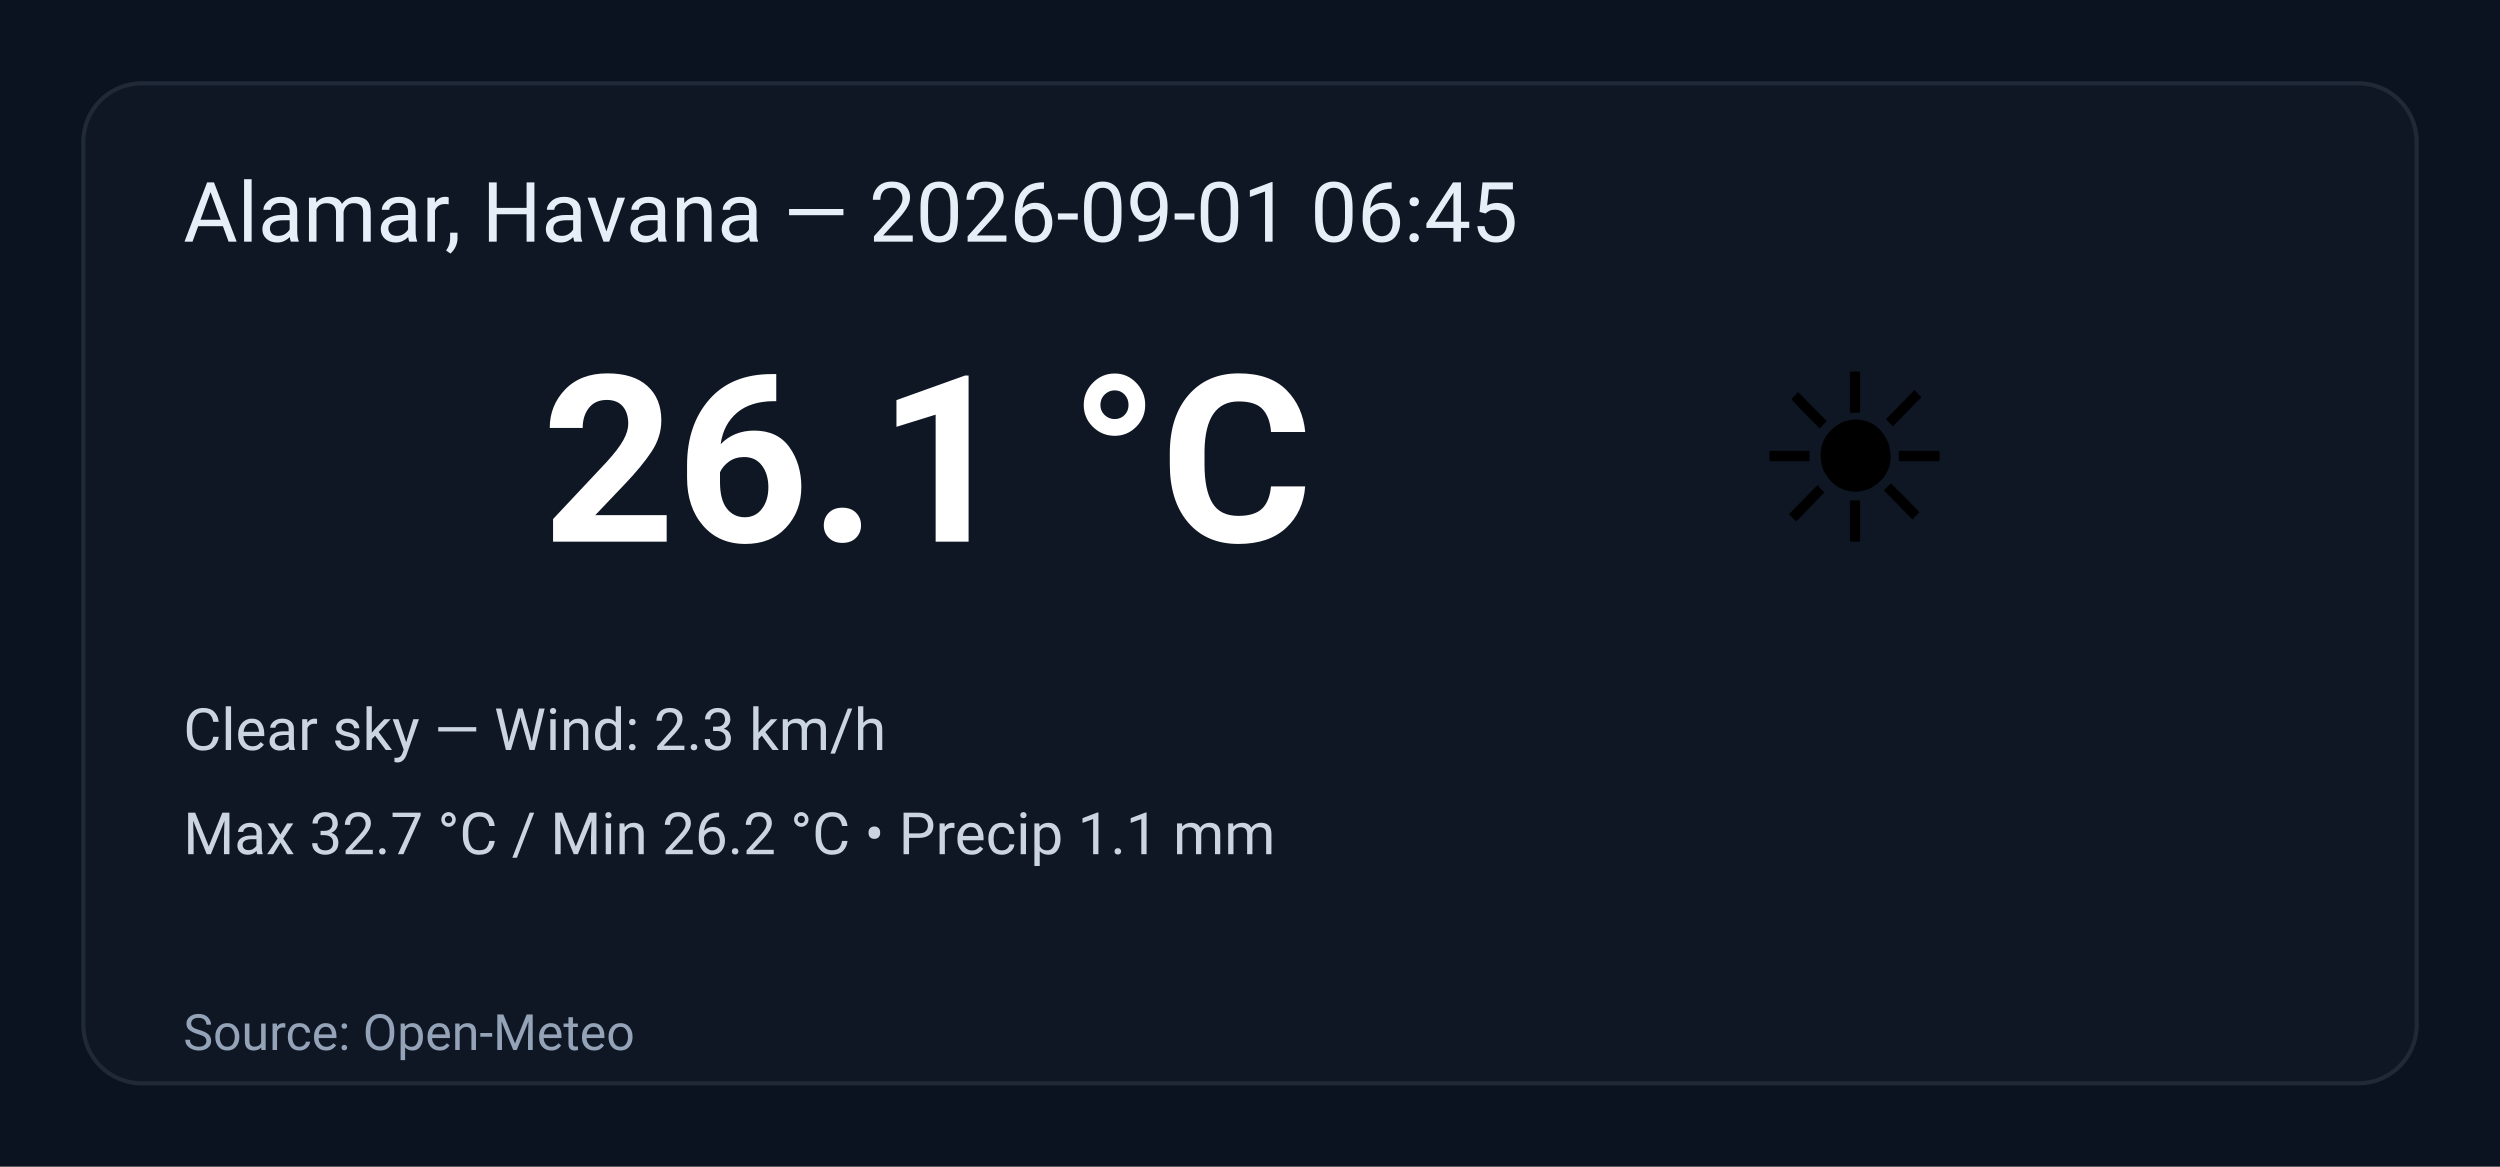
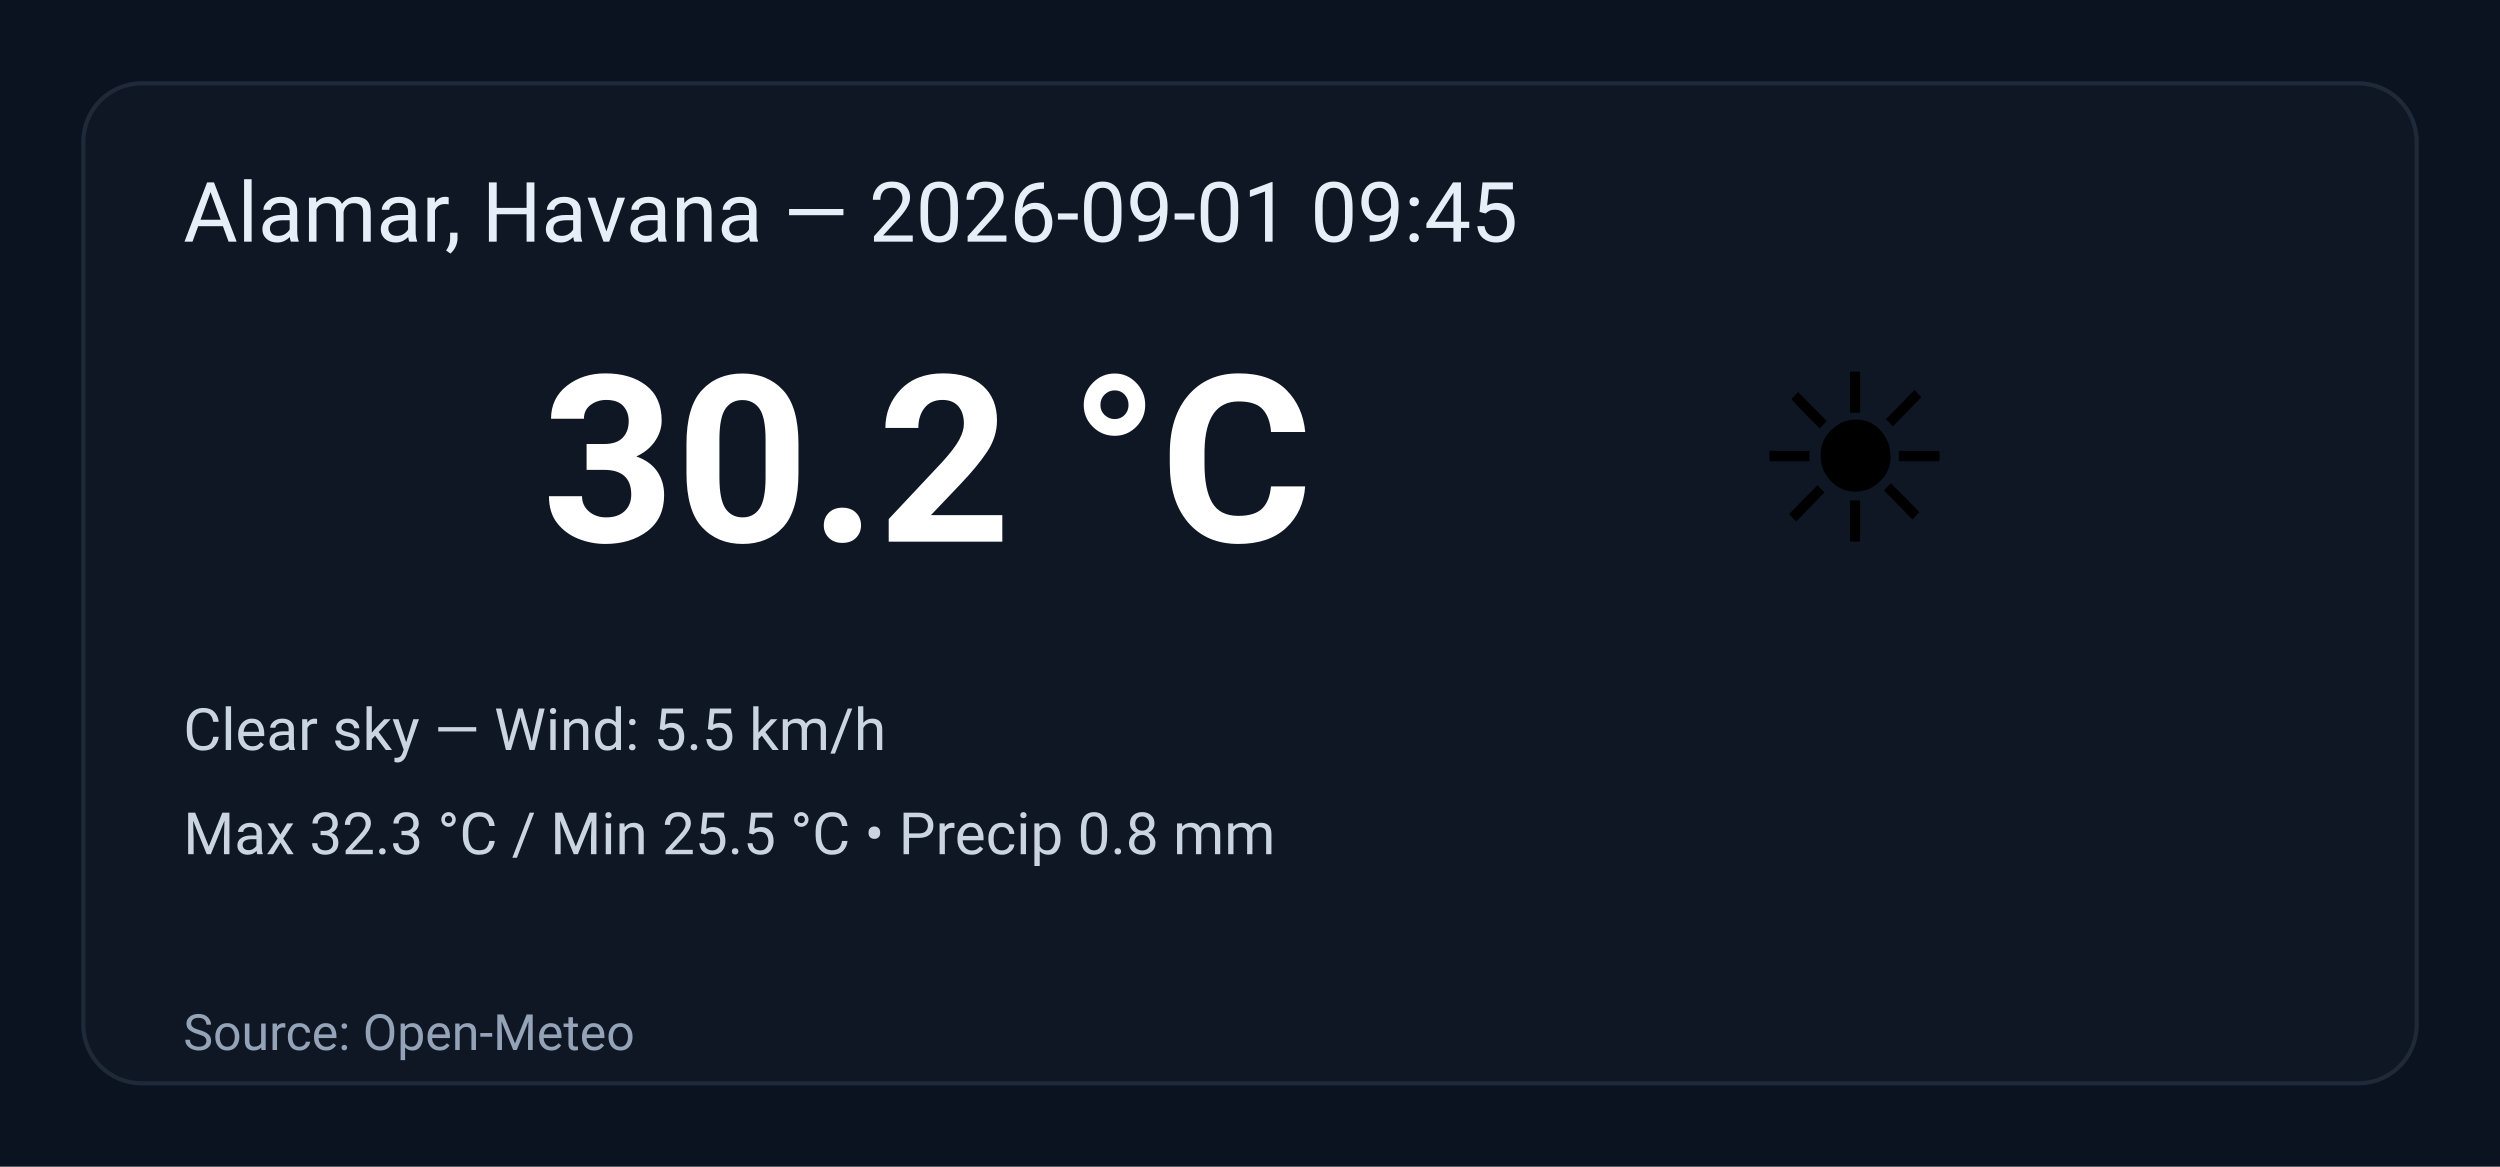
<svg xmlns="http://www.w3.org/2000/svg" width="600" height="280" viewBox="0 0 600 280" role="img" aria-label="Weather summary">
  <style>
    .bg { fill: #0b1220; }
    .card { fill: #0f1724; stroke: #1f2937; stroke-width:1; rx:14; }
    .title { font: 20px 'Segoe UI', Roboto, Arial; fill: #e6eef8; }
    .temp { font: 56px 'Segoe UI', Roboto, Arial; fill: #ffffff; font-weight:700; }
    .emoji { font-size:56px; }
    .meta { font: 14px 'Segoe UI', Roboto, Arial; fill: #cbd5e1; }
    .foot { font: 12px 'Segoe UI', Roboto, Arial; fill: #94a3b8; }
  </style>
  <rect class="bg" width="100%" height="100%" rx="0" />
  <g transform="translate(20,20)">
    <rect class="card" x="0" y="0" width="560" height="240" rx="12" />
-     <text class="title" x="24" y="38">Alamar, Havana — 2026-09-01 06:45</text>
+     <text class="title" x="24" y="38">Alamar, Havana — 2026-09-01 09:45</text>
    <text class="emoji" x="400" y="110">☀️</text>
-     <text class="temp" x="110" y="110">26.1 °C</text>
-     <text class="meta" x="24" y="160">Clear sky — Wind: 2.3 km/h</text>
-     <text class="meta" x="24" y="185">Max 32.7 °C / Min 26.2 °C  •  Precip 1.1 mm</text>
+     <text class="temp" x="110" y="110">30.2 °C</text>
+     <text class="meta" x="24" y="160">Clear sky — Wind: 5.5 km/h</text>
+     <text class="meta" x="24" y="185">Max 32.3 °C / Min 25.5 °C  •  Precip 0.8 mm</text>
    <text class="foot" x="24" y="232">Source: Open-Meteo</text>
  </g>
</svg>
